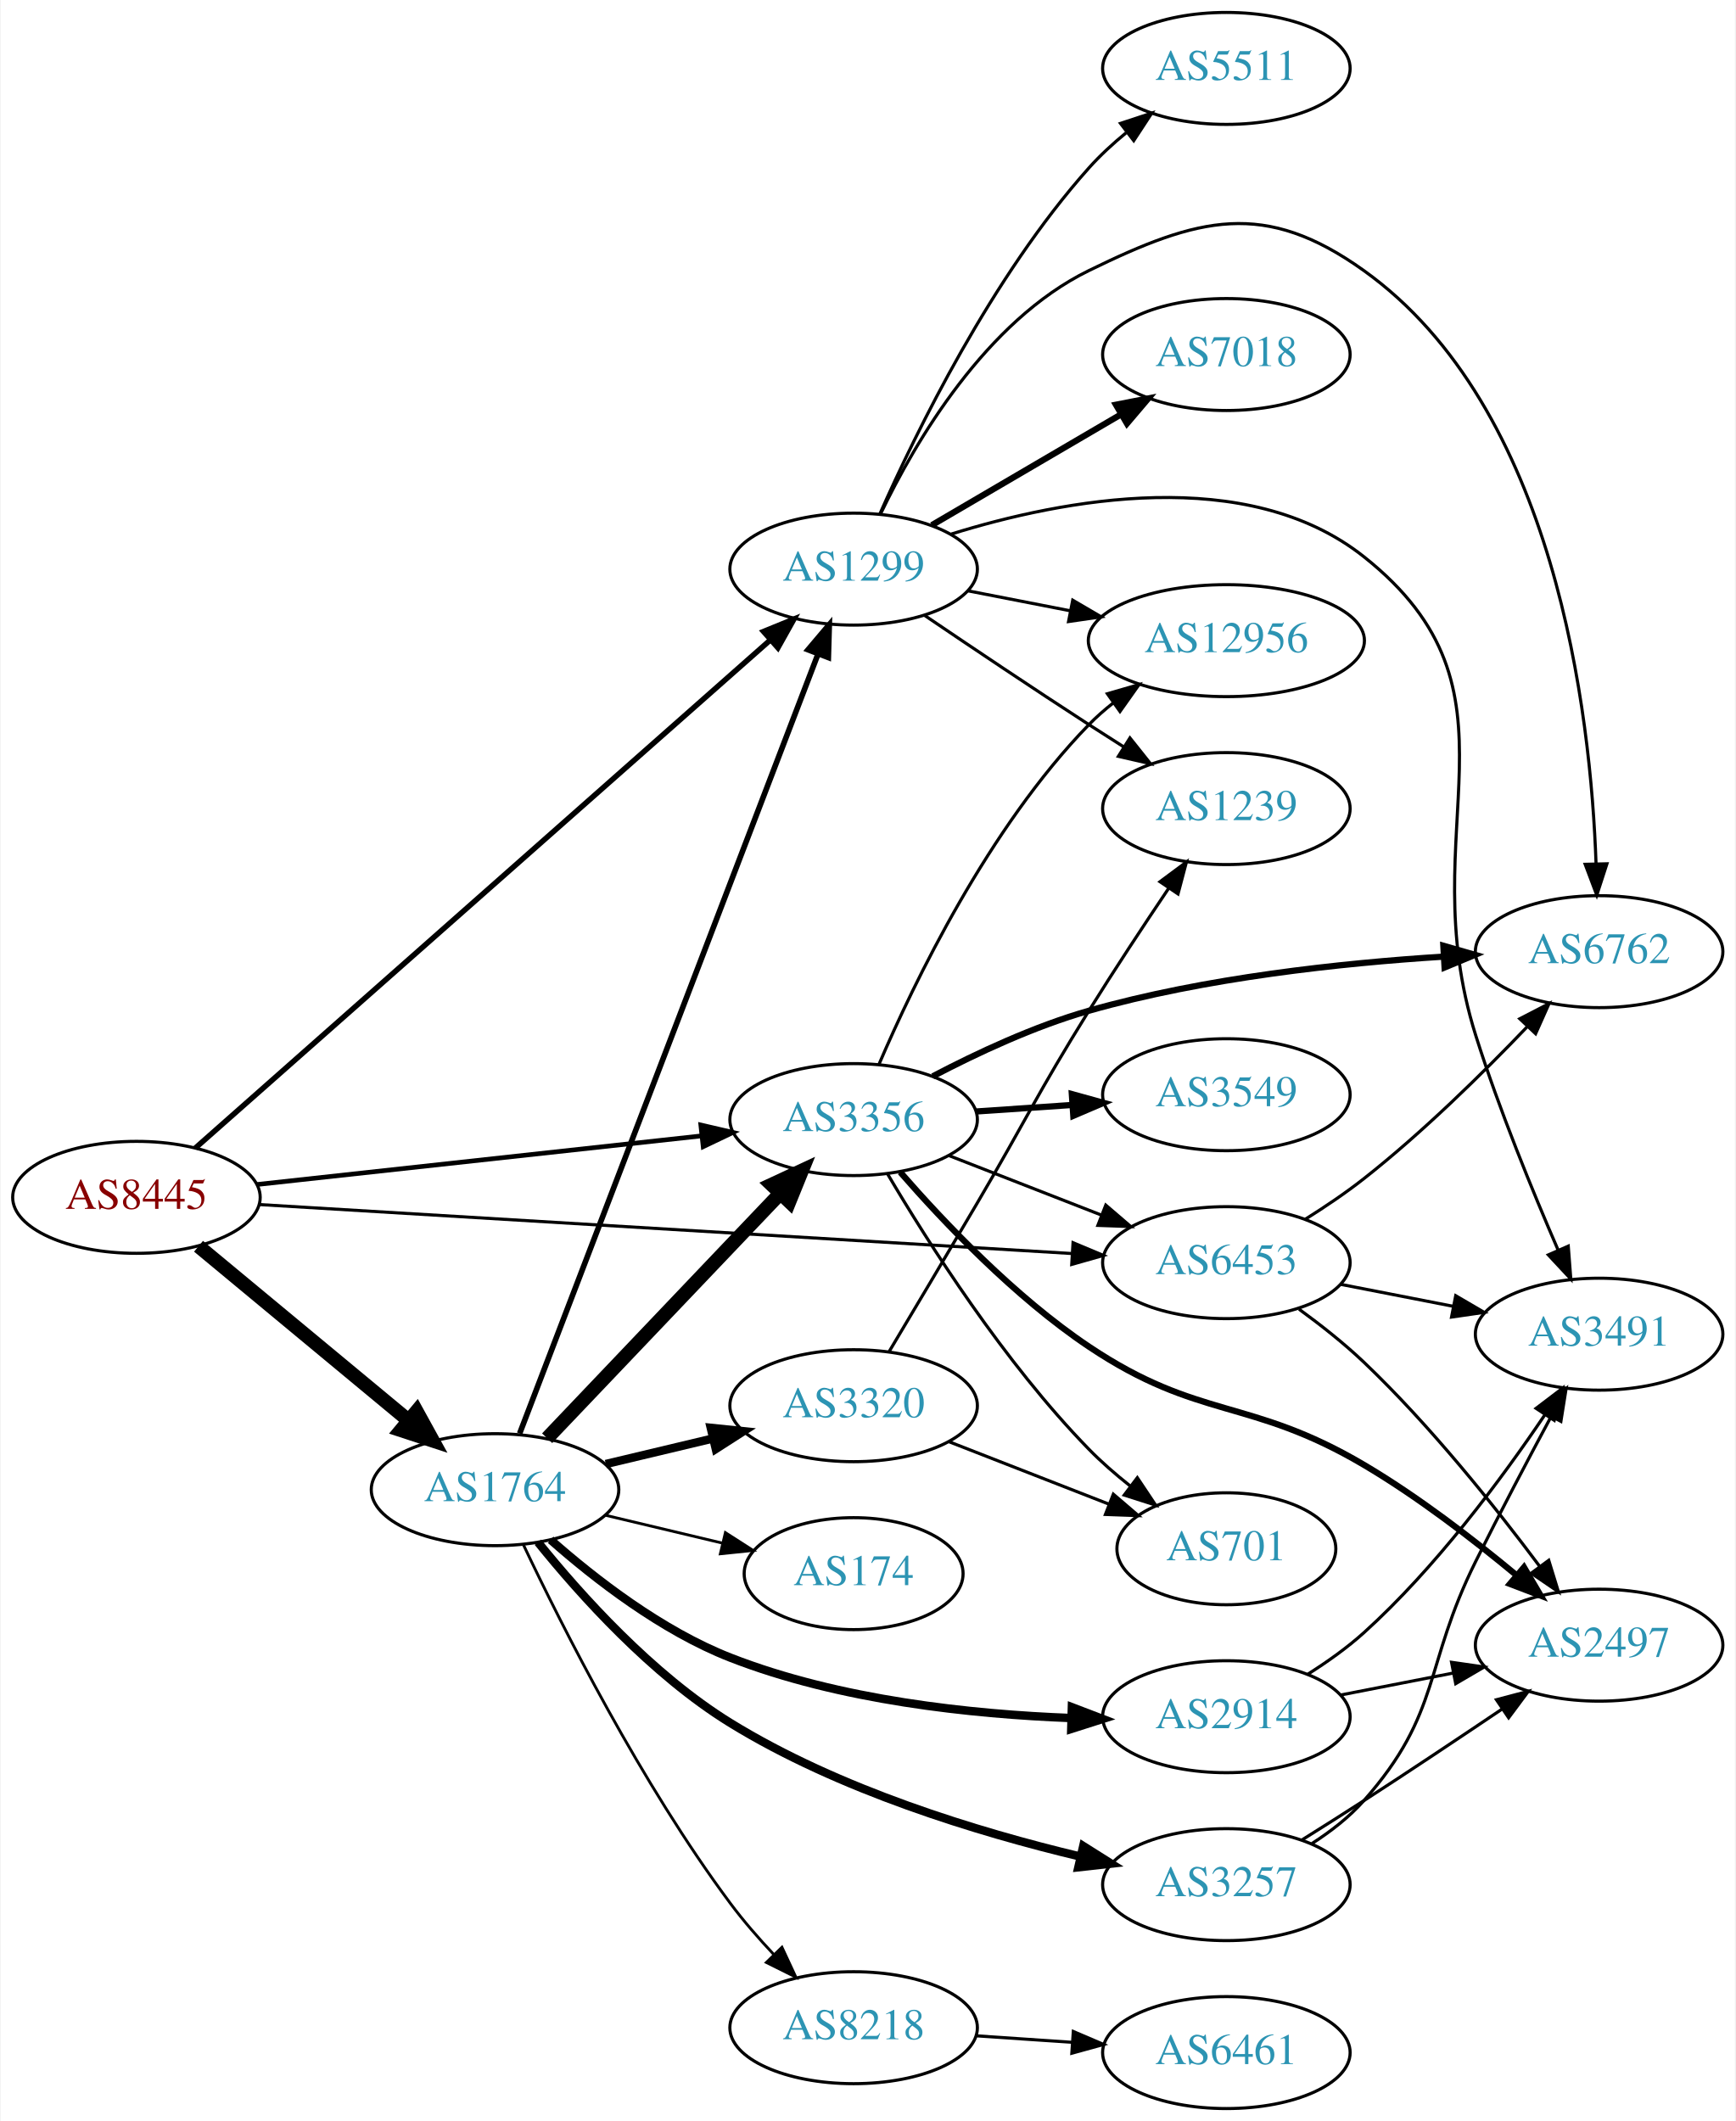
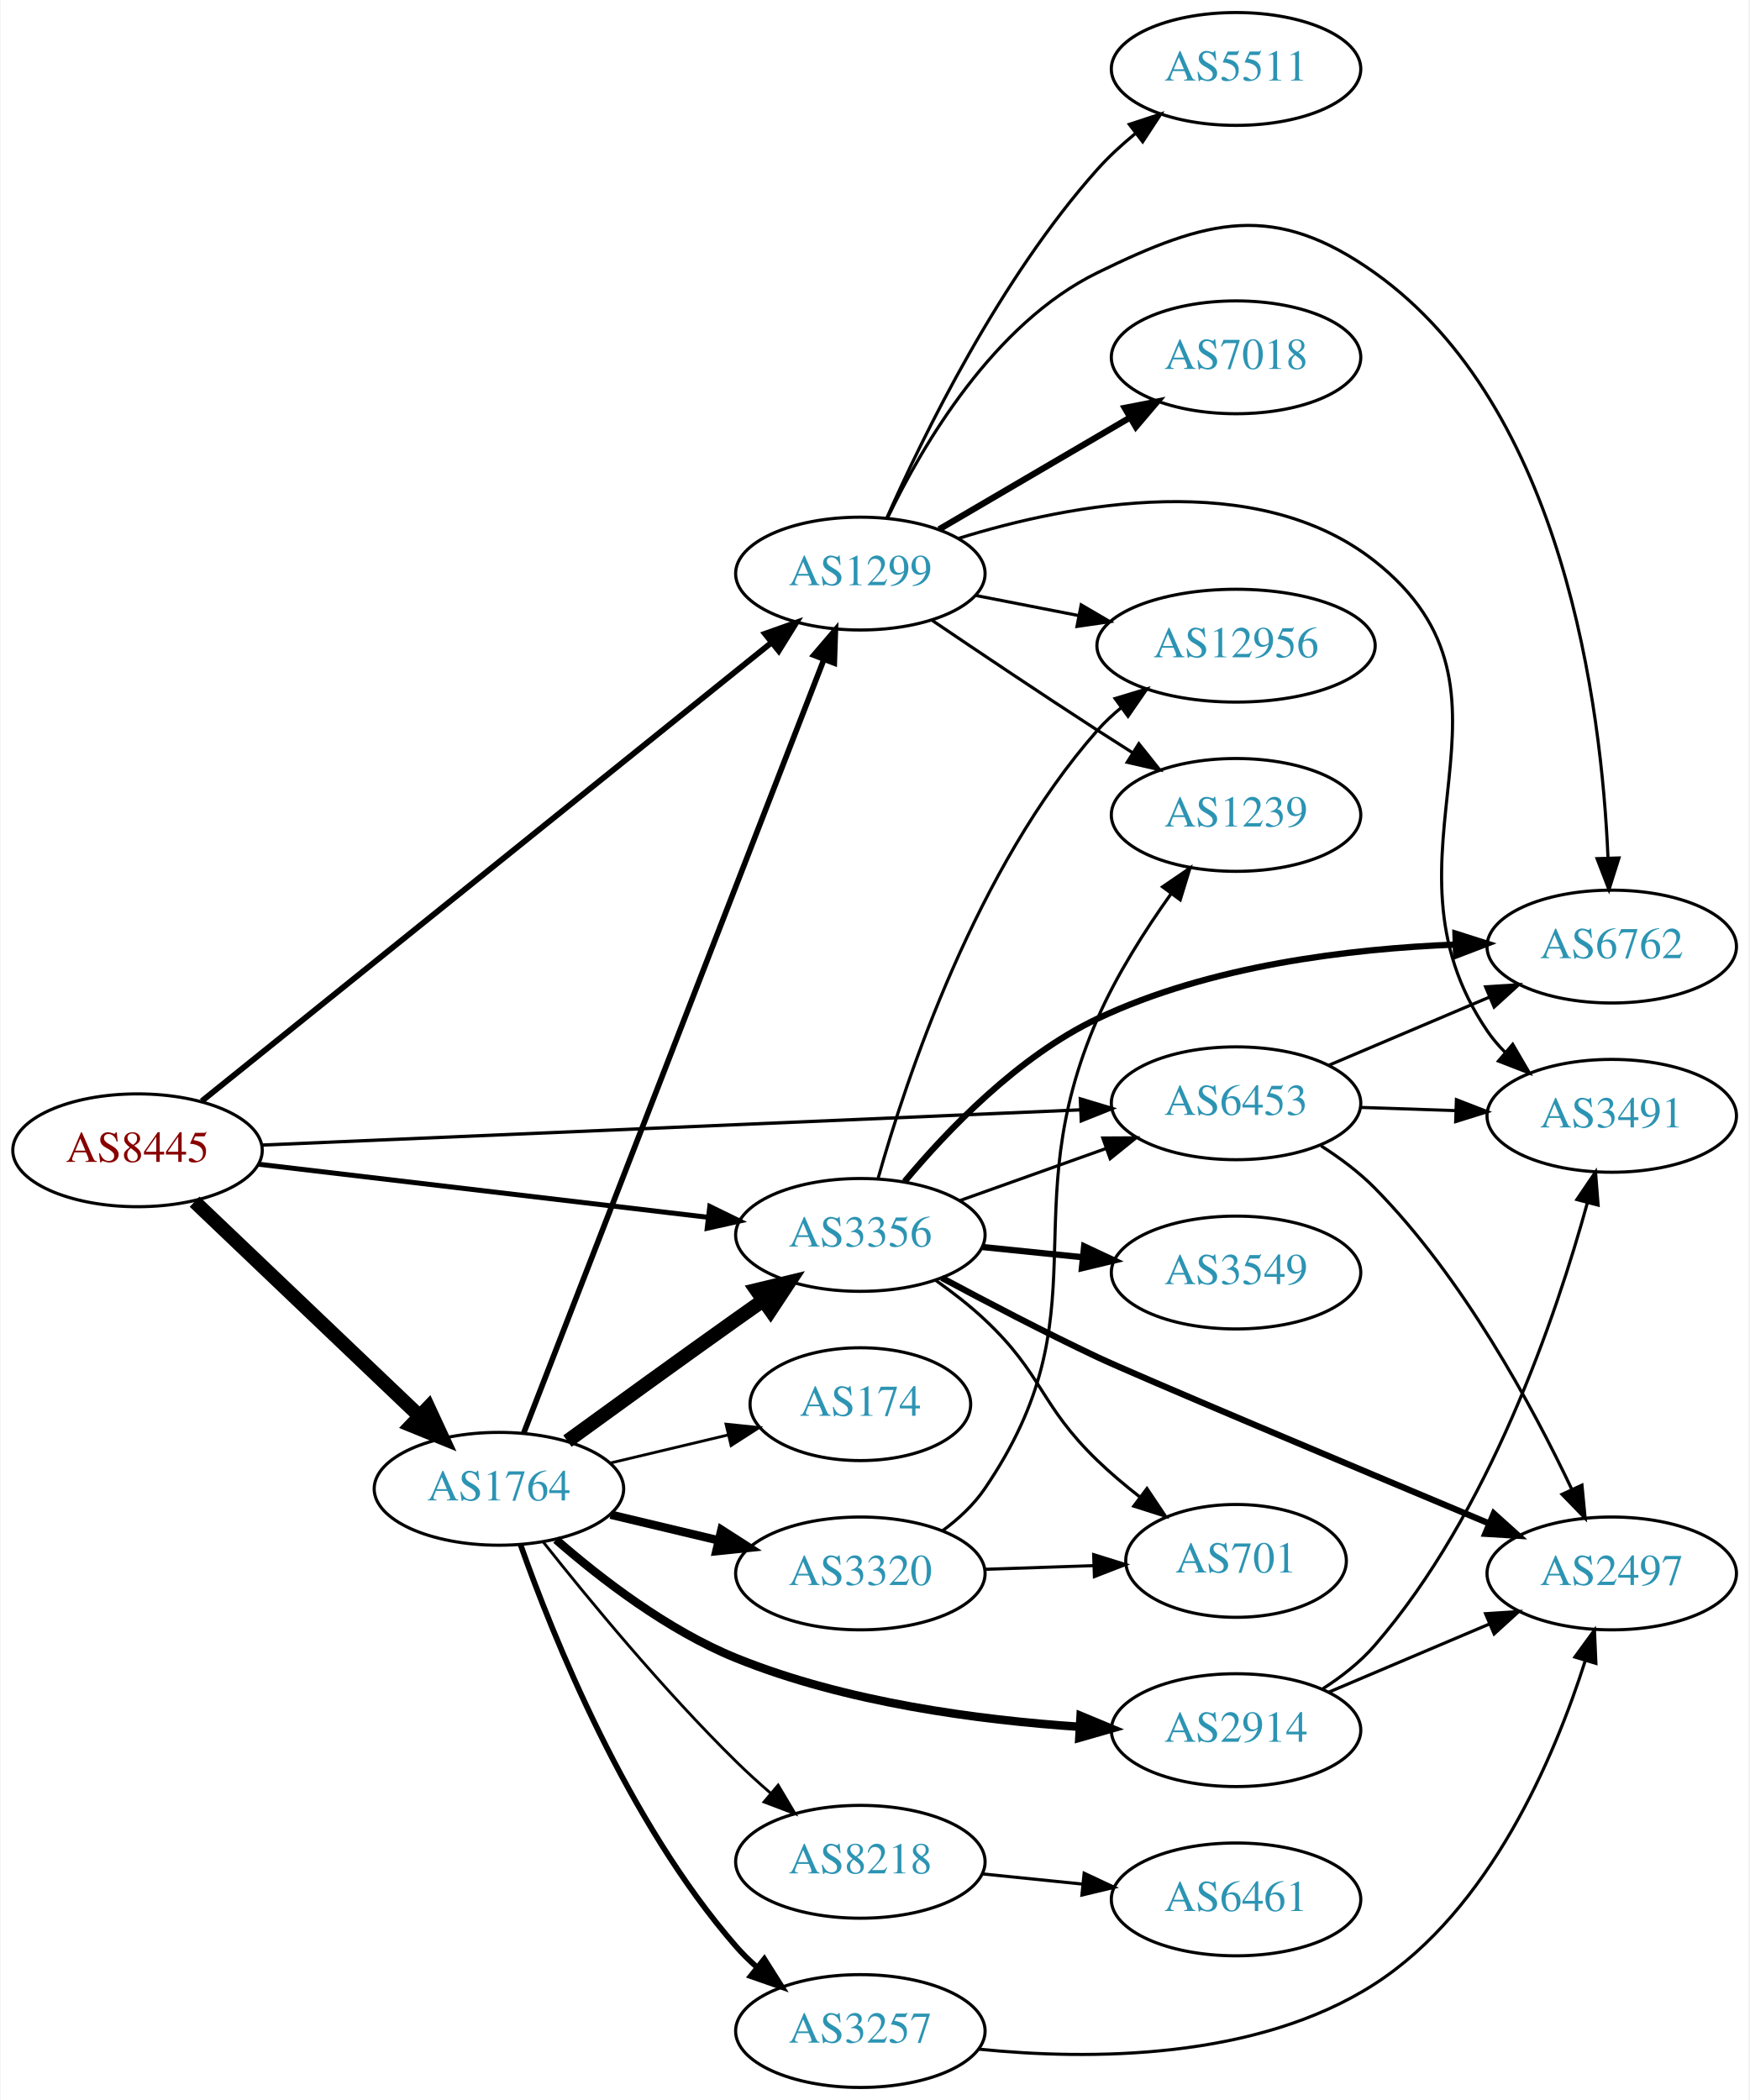
- <svg xmlns="http://www.w3.org/2000/svg" xmlns:xlink="http://www.w3.org/1999/xlink" width="558pt" height="682pt" viewBox="0.00 0.00 557.56 682.00">
-   <g id="graph0" class="graph" transform="scale(1 1) rotate(0) translate(4 678)">
-     <polygon fill="white" stroke="none" points="-4,4 -4,-678 553.564,-678 553.564,4 -4,4" />
+ <svg xmlns="http://www.w3.org/2000/svg" xmlns:xlink="http://www.w3.org/1999/xlink" width="558pt" height="670pt" viewBox="0.00 0.00 557.56 670.00">
+   <g id="graph0" class="graph" transform="scale(1 1) rotate(0) translate(4 666)">
+     <polygon fill="white" stroke="none" points="-4,4 -4,-666 553.564,-666 553.564,4 -4,4" />
    <g id="node1" class="node">
      <g id="a_node1">
        <a xlink:href="/asn/8445" xlink:title="AS8445 ~ SALZBURG-AG-AS [AT]">
-           <ellipse fill="#ffffff" stroke="black" cx="39.647" cy="-293" rx="39.794" ry="18" />
-           <text text-anchor="middle" x="39.647" y="-289.3" font-family="Times,serif" font-size="14.00" fill="#880000">AS8445</text>
+           <ellipse fill="#ffffff" stroke="black" cx="39.647" cy="-299" rx="39.794" ry="18" />
+           <text text-anchor="middle" x="39.647" y="-295.3" font-family="Times,serif" font-size="14.00" fill="#880000">AS8445</text>
        </a>
      </g>
    </g>
    <g id="node2" class="node">
      <g id="a_node2">
        <a xlink:href="/asn/1299" xlink:title="AS1299 ~ Telia Carrier [EU]">
-           <ellipse fill="#ffffff" stroke="black" cx="270.232" cy="-495" rx="39.794" ry="18" />
-           <text text-anchor="middle" x="270.232" y="-491.3" font-family="Times,serif" font-size="14.00" fill="#2c94b3">AS1299</text>
+           <ellipse fill="#ffffff" stroke="black" cx="270.232" cy="-483" rx="39.794" ry="18" />
+           <text text-anchor="middle" x="270.232" y="-479.3" font-family="Times,serif" font-size="14.00" fill="#2c94b3">AS1299</text>
        </a>
      </g>
    </g>
    <g id="edge1" class="edge">
-       <path fill="none" stroke="black" stroke-width="1.75" d="M58.583,-308.851C98.878,-344.458 196.694,-430.898 243.477,-472.24" />
-       <polygon fill="black" stroke="black" stroke-width="1.75" points="241.252,-474.944 251.063,-478.944 245.887,-469.699 241.252,-474.944" />
+       <path fill="none" stroke="black" stroke-width="1.853" d="M60.136,-314.688C100.876,-347.482 195.14,-423.359 241.905,-461.003" />
+       <polygon fill="black" stroke="black" stroke-width="1.853" points="239.808,-463.808 249.793,-467.352 244.197,-458.355 239.808,-463.808" />
    </g>
    <g id="node3" class="node">
      <g id="a_node3">
        <a xlink:href="/asn/1764" xlink:title="AS1764 ~ NEXTLAYER-AS [AT]">
-           <ellipse fill="#ffffff" stroke="black" cx="154.939" cy="-199" rx="39.794" ry="18" />
-           <text text-anchor="middle" x="154.939" y="-195.3" font-family="Times,serif" font-size="14.00" fill="#2c94b3">AS1764</text>
+           <ellipse fill="#ffffff" stroke="black" cx="154.939" cy="-191" rx="39.794" ry="18" />
+           <text text-anchor="middle" x="154.939" y="-187.3" font-family="Times,serif" font-size="14.00" fill="#2c94b3">AS1764</text>
        </a>
      </g>
    </g>
    <g id="edge2" class="edge">
-       <path fill="none" stroke="black" stroke-width="4.5" d="M59.609,-277.267C78.072,-261.948 106.308,-238.52 127.079,-221.287" />
-       <polygon fill="black" stroke="black" stroke-width="4.5" points="129.733,-224.2 134.915,-214.785 124.705,-218.14 129.733,-224.2" />
+       <path fill="none" stroke="black" stroke-width="4.5" d="M57.853,-282.597C76.928,-264.413 107.849,-234.937 129.446,-214.349" />
+       <polygon fill="black" stroke="black" stroke-width="4.5" points="132.421,-216.953 136.942,-207.203 126.987,-211.253 132.421,-216.953" />
    </g>
    <g id="node4" class="node">
      <g id="a_node4">
        <a xlink:href="/asn/3356" xlink:title="AS3356 ~ Level 3 Parent, LLC [US]">
-           <ellipse fill="#ffffff" stroke="black" cx="270.232" cy="-318" rx="39.794" ry="18" />
-           <text text-anchor="middle" x="270.232" y="-314.3" font-family="Times,serif" font-size="14.00" fill="#2c94b3">AS3356</text>
+           <ellipse fill="#ffffff" stroke="black" cx="270.232" cy="-272" rx="39.794" ry="18" />
+           <text text-anchor="middle" x="270.232" y="-268.3" font-family="Times,serif" font-size="14.00" fill="#2c94b3">AS3356</text>
        </a>
      </g>
    </g>
    <g id="edge3" class="edge">
-       <path fill="none" stroke="black" stroke-width="1.5" d="M78.393,-297.128C117.52,-301.408 178.798,-308.109 221.318,-312.76" />
-       <polygon fill="black" stroke="black" stroke-width="1.5" points="221.109,-316.258 231.43,-313.866 221.87,-309.299 221.109,-316.258" />
+       <path fill="none" stroke="black" stroke-width="1.588" d="M78.137,-294.572C117.335,-289.942 178.967,-282.662 221.589,-277.627" />
+       <polygon fill="black" stroke="black" stroke-width="1.588" points="222.201,-281.08 231.722,-276.431 221.38,-274.128 222.201,-281.08" />
    </g>
    <g id="node5" class="node">
      <g id="a_node5">
        <a xlink:href="/asn/6453" xlink:title="AS6453 ~ TATA COMMUNICATIONS (AMERICA) INC [US]">
-           <ellipse fill="#ffffff" stroke="black" cx="390.075" cy="-272" rx="39.794" ry="18" />
-           <text text-anchor="middle" x="390.075" y="-268.3" font-family="Times,serif" font-size="14.00" fill="#2c94b3">AS6453</text>
+           <ellipse fill="#ffffff" stroke="black" cx="390.075" cy="-314" rx="39.794" ry="18" />
+           <text text-anchor="middle" x="390.075" y="-310.3" font-family="Times,serif" font-size="14.00" fill="#2c94b3">AS6453</text>
        </a>
      </g>
    </g>
    <g id="edge4" class="edge">
-       <path fill="none" stroke="black" d="M79.266,-290.672C143.055,-286.828 270.317,-279.158 340.248,-274.943" />
-       <polygon fill="black" stroke="black" points="340.777,-278.417 350.549,-274.322 340.356,-271.43 340.777,-278.417" />
+       <path fill="none" stroke="black" stroke-width="1.059" d="M79.266,-300.663C143.055,-303.409 270.317,-308.887 340.248,-311.898" />
+       <polygon fill="black" stroke="black" stroke-width="1.059" points="340.407,-315.408 350.549,-312.341 340.708,-308.414 340.407,-315.408" />
    </g>
    <g id="node6" class="node">
      <g id="a_node6">
-         <a xlink:href="/asn/12956" xlink:title="AS12956 ~ TELXIUS [ES]">
-           <ellipse fill="#ffffff" stroke="black" cx="390.075" cy="-472" rx="44.393" ry="18" />
-           <text text-anchor="middle" x="390.075" y="-468.3" font-family="Times,serif" font-size="14.00" fill="#2c94b3">AS12956</text>
+         <a xlink:href="/asn/7018" xlink:title="AS7018 ~ AT&amp;T Services, Inc. [US]">
+           <ellipse fill="#ffffff" stroke="black" cx="390.075" cy="-552" rx="39.794" ry="18" />
+           <text text-anchor="middle" x="390.075" y="-548.3" font-family="Times,serif" font-size="14.00" fill="#2c94b3">AS7018</text>
        </a>
      </g>
    </g>
    <g id="edge5" class="edge">
-       <path fill="none" stroke="black" d="M306.909,-488.037C317.282,-486.012 328.8,-483.764 339.85,-481.608" />
-       <polygon fill="black" stroke="black" points="340.675,-485.013 349.82,-479.662 339.334,-478.142 340.675,-485.013" />
+       <path fill="none" stroke="black" stroke-width="2" d="M295.364,-497.13C312.919,-507.409 336.894,-521.447 356.199,-532.75" />
+       <polygon fill="black" stroke="black" stroke-width="2" points="354.578,-535.857 364.976,-537.889 358.115,-529.816 354.578,-535.857" />
    </g>
    <g id="node7" class="node">
      <g id="a_node7">
-         <a xlink:href="/asn/6762" xlink:title="AS6762 ~ TELECOM ITALIA SPARKLE S.p.A. [IT]">
-           <ellipse fill="#ffffff" stroke="black" cx="509.918" cy="-372" rx="39.794" ry="18" />
-           <text text-anchor="middle" x="509.918" y="-368.3" font-family="Times,serif" font-size="14.00" fill="#2c94b3">AS6762</text>
+         <a xlink:href="/asn/5511" xlink:title="AS5511 ~ Orange S.A. [FR]">
+           <ellipse fill="#ffffff" stroke="black" cx="390.075" cy="-644" rx="39.794" ry="18" />
+           <text text-anchor="middle" x="390.075" y="-640.3" font-family="Times,serif" font-size="14.00" fill="#2c94b3">AS5511</text>
        </a>
      </g>
    </g>
    <g id="edge6" class="edge">
-       <path fill="none" stroke="black" d="M278.955,-512.875C289.995,-535.866 312.69,-574.765 345.879,-591 381.168,-608.262 402.324,-613.863 434.271,-591 495.92,-546.881 507.241,-448.79 508.934,-400.282" />
-       <polygon fill="black" stroke="black" points="512.436,-400.251 509.171,-390.172 505.438,-400.087 512.436,-400.251" />
+       <path fill="none" stroke="black" d="M278.667,-500.734C290.286,-527.045 314.686,-577.066 345.879,-612 349.44,-615.988 353.569,-619.793 357.836,-623.298" />
+       <polygon fill="black" stroke="black" points="356.03,-626.324 366.094,-629.636 360.292,-620.771 356.03,-626.324" />
    </g>
    <g id="node8" class="node">
      <g id="a_node8">
        <a xlink:href="/asn/3491" xlink:title="AS3491 ~ PCCW Global, Inc. [US]">
-           <ellipse fill="#ffffff" stroke="black" cx="509.918" cy="-249" rx="39.794" ry="18" />
-           <text text-anchor="middle" x="509.918" y="-245.3" font-family="Times,serif" font-size="14.00" fill="#2c94b3">AS3491</text>
+           <ellipse fill="#ffffff" stroke="black" cx="509.918" cy="-310" rx="39.794" ry="18" />
+           <text text-anchor="middle" x="509.918" y="-306.3" font-family="Times,serif" font-size="14.00" fill="#2c94b3">AS3491</text>
        </a>
      </g>
    </g>
    <g id="edge7" class="edge">
-       <path fill="none" stroke="black" d="M301.617,-506.276C337.387,-517.401 396.671,-528.824 434.271,-499 489.34,-455.319 449.084,-412.021 470.271,-345 477.788,-321.222 488.515,-295.006 496.761,-275.987" />
-       <polygon fill="black" stroke="black" points="500.002,-277.311 500.817,-266.748 493.593,-274.497 500.002,-277.311" />
+       <path fill="none" stroke="black" d="M301.587,-494.238C337.328,-505.326 396.583,-516.713 434.271,-487 488.111,-444.553 431.658,-393.652 470.271,-337 471.913,-334.591 473.847,-332.329 475.959,-330.221" />
+       <polygon fill="black" stroke="black" points="478.325,-332.803 483.663,-323.651 473.783,-327.476 478.325,-332.803" />
    </g>
    <g id="node9" class="node">
      <g id="a_node9">
-         <a xlink:href="/asn/7018" xlink:title="AS7018 ~ AT&amp;T Services, Inc. [US]">
-           <ellipse fill="#ffffff" stroke="black" cx="390.075" cy="-564" rx="39.794" ry="18" />
-           <text text-anchor="middle" x="390.075" y="-560.3" font-family="Times,serif" font-size="14.00" fill="#2c94b3">AS7018</text>
+         <a xlink:href="/asn/6762" xlink:title="AS6762 ~ TELECOM ITALIA SPARKLE S.p.A. [IT]">
+           <ellipse fill="#ffffff" stroke="black" cx="509.918" cy="-364" rx="39.794" ry="18" />
+           <text text-anchor="middle" x="509.918" y="-360.3" font-family="Times,serif" font-size="14.00" fill="#2c94b3">AS6762</text>
        </a>
      </g>
    </g>
    <g id="edge8" class="edge">
-       <path fill="none" stroke="black" stroke-width="2" d="M295.364,-509.13C312.919,-519.409 336.894,-533.447 356.199,-544.75" />
-       <polygon fill="black" stroke="black" stroke-width="2" points="354.578,-547.857 364.976,-549.889 358.115,-541.816 354.578,-547.857" />
+       <path fill="none" stroke="black" d="M278.955,-500.875C289.995,-523.866 312.69,-562.765 345.879,-579 381.168,-596.262 402.259,-601.772 434.271,-579 494.758,-535.972 506.668,-440.31 508.723,-392.438" />
+       <polygon fill="black" stroke="black" points="512.23,-392.272 509.042,-382.168 505.233,-392.055 512.23,-392.272" />
    </g>
    <g id="node10" class="node">
      <g id="a_node10">
-         <a xlink:href="/asn/5511" xlink:title="AS5511 ~ Orange S.A. [FR]">
-           <ellipse fill="#ffffff" stroke="black" cx="390.075" cy="-656" rx="39.794" ry="18" />
-           <text text-anchor="middle" x="390.075" y="-652.3" font-family="Times,serif" font-size="14.00" fill="#2c94b3">AS5511</text>
+         <a xlink:href="/asn/1239" xlink:title="AS1239 ~ Sprint [US]">
+           <ellipse fill="#ffffff" stroke="black" cx="390.075" cy="-406" rx="39.794" ry="18" />
+           <text text-anchor="middle" x="390.075" y="-402.3" font-family="Times,serif" font-size="14.00" fill="#2c94b3">AS1239</text>
        </a>
      </g>
    </g>
    <g id="edge9" class="edge">
-       <path fill="none" stroke="black" d="M278.667,-512.734C290.286,-539.045 314.686,-589.066 345.879,-624 349.44,-627.988 353.569,-631.793 357.836,-635.298" />
-       <polygon fill="black" stroke="black" points="356.03,-638.324 366.094,-641.636 360.292,-632.771 356.03,-638.324" />
+       <path fill="none" stroke="black" d="M292.996,-468.159C307.822,-458.114 327.939,-444.611 345.879,-433 349.47,-430.675 353.247,-428.265 357.011,-425.885" />
+       <polygon fill="black" stroke="black" points="359.071,-428.724 365.675,-420.439 355.346,-422.797 359.071,-428.724" />
    </g>
    <g id="node11" class="node">
      <g id="a_node11">
-         <a xlink:href="/asn/1239" xlink:title="AS1239 ~ Sprint [US]">
-           <ellipse fill="#ffffff" stroke="black" cx="390.075" cy="-418" rx="39.794" ry="18" />
-           <text text-anchor="middle" x="390.075" y="-414.3" font-family="Times,serif" font-size="14.00" fill="#2c94b3">AS1239</text>
+         <a xlink:href="/asn/12956" xlink:title="AS12956 ~ TELXIUS [ES]">
+           <ellipse fill="#ffffff" stroke="black" cx="390.075" cy="-460" rx="44.393" ry="18" />
+           <text text-anchor="middle" x="390.075" y="-456.3" font-family="Times,serif" font-size="14.00" fill="#2c94b3">AS12956</text>
        </a>
      </g>
    </g>
    <g id="edge10" class="edge">
-       <path fill="none" stroke="black" d="M292.996,-480.159C307.822,-470.114 327.939,-456.611 345.879,-445 349.47,-442.675 353.247,-440.265 357.011,-437.885" />
-       <polygon fill="black" stroke="black" points="359.071,-440.724 365.675,-432.439 355.346,-434.797 359.071,-440.724" />
-     </g>
-     <g id="edge11" class="edge">
-       <path fill="none" stroke="black" stroke-width="1.8" d="M162.856,-217.071C182.021,-267.143 235.899,-407.91 258.763,-467.645" />
-       <polygon fill="black" stroke="black" stroke-width="1.8" points="255.563,-469.078 262.406,-477.166 262.101,-466.576 255.563,-469.078" />
-     </g>
-     <g id="edge15" class="edge">
-       <path fill="none" stroke="black" stroke-width="4.5" d="M171.692,-215.546C191.139,-235.973 224.354,-270.86 246.546,-294.17" />
-       <polygon fill="black" stroke="black" stroke-width="4.5" points="243.866,-297.066 253.613,-301.594 249.57,-291.636 243.866,-297.066" />
+       <path fill="none" stroke="black" d="M306.909,-476.037C317.282,-474.012 328.8,-471.764 339.85,-469.608" />
+       <polygon fill="black" stroke="black" points="340.675,-473.013 349.82,-467.662 339.334,-466.142 340.675,-473.013" />
+     </g>
+     <g id="edge14" class="edge">
+       <path fill="none" stroke="black" stroke-width="1.8" d="M162.856,-208.826C181.976,-258.105 235.644,-396.429 258.599,-455.595" />
+       <polygon fill="black" stroke="black" stroke-width="1.8" points="255.382,-456.979 262.263,-465.036 261.908,-454.447 255.382,-456.979" />
+     </g>
+     <g id="edge16" class="edge">
+       <path fill="none" stroke="black" stroke-width="4.5" d="M176.788,-206.222C191.722,-217.091 212.335,-232.025 230.586,-245 233.406,-247.005 236.349,-249.085 239.297,-251.159" />
+       <polygon fill="black" stroke="black" stroke-width="4.5" points="237.074,-254.409 247.522,-256.926 241.595,-247.961 237.074,-254.409" />
    </g>
    <g id="node12" class="node">
      <g id="a_node12">
-         <a xlink:href="/asn/8218" xlink:title="AS8218 ~ legacy Neotelecoms [FR]">
-           <ellipse fill="#ffffff" stroke="black" cx="270.232" cy="-26" rx="39.794" ry="18" />
-           <text text-anchor="middle" x="270.232" y="-22.3" font-family="Times,serif" font-size="14.00" fill="#2c94b3">AS8218</text>
-         </a>
-       </g>
-     </g>
-     <g id="edge12" class="edge">
-       <path fill="none" stroke="black" stroke-width="0.9" d="M164.038,-181.342C176.505,-155.013 201.972,-104.447 230.586,-66 234.769,-60.379 239.686,-54.731 244.584,-49.523" />
-       <polygon fill="black" stroke="black" stroke-width="0.9" points="247.188,-51.866 251.66,-42.261 242.175,-46.98 247.188,-51.866" />
+         <a xlink:href="/asn/2914" xlink:title="AS2914 ~ NTT America, Inc. [US]">
+           <ellipse fill="#ffffff" stroke="black" cx="390.075" cy="-114" rx="39.794" ry="18" />
+           <text text-anchor="middle" x="390.075" y="-110.3" font-family="Times,serif" font-size="14.00" fill="#2c94b3">AS2914</text>
+         </a>
+       </g>
+     </g>
+     <g id="edge11" class="edge">
+       <path fill="none" stroke="black" stroke-width="2.7" d="M173.163,-174.772C187.418,-162.328 208.796,-145.834 230.586,-137 265.577,-122.813 308.045,-117.205 340.209,-115.067" />
+       <polygon fill="black" stroke="black" stroke-width="2.7" points="340.485,-118.557 350.268,-114.488 340.083,-111.569 340.485,-118.557" />
    </g>
    <g id="node13" class="node">
      <g id="a_node13">
-         <a xlink:href="/asn/2914" xlink:title="AS2914 ~ NTT America, Inc. [US]">
-           <ellipse fill="#ffffff" stroke="black" cx="390.075" cy="-126" rx="39.794" ry="18" />
-           <text text-anchor="middle" x="390.075" y="-122.3" font-family="Times,serif" font-size="14.00" fill="#2c94b3">AS2914</text>
-         </a>
-       </g>
-     </g>
-     <g id="edge13" class="edge">
-       <path fill="none" stroke="black" stroke-width="2.7" d="M172.815,-182.88C187.035,-170.323 208.539,-153.622 230.586,-145 265.635,-131.293 308.099,-126.782 340.247,-125.567" />
-       <polygon fill="black" stroke="black" stroke-width="2.7" points="340.404,-129.064 350.3,-125.281 340.205,-122.067 340.404,-129.064" />
+         <a xlink:href="/asn/3257" xlink:title="AS3257 ~ GTT [DE]">
+           <ellipse fill="#ffffff" stroke="black" cx="270.232" cy="-18" rx="39.794" ry="18" />
+           <text text-anchor="middle" x="270.232" y="-14.3" font-family="Times,serif" font-size="14.00" fill="#2c94b3">AS3257</text>
+         </a>
+       </g>
+     </g>
+     <g id="edge12" class="edge">
+       <path fill="none" stroke="black" stroke-width="1.8" d="M161.828,-173.176C172.156,-143.904 195.798,-84.92 230.586,-45 232.552,-42.744 234.745,-40.581 237.059,-38.532" />
+       <polygon fill="black" stroke="black" stroke-width="1.8" points="239.594,-40.989 245.246,-32.027 235.239,-35.508 239.594,-40.989" />
    </g>
    <g id="node14" class="node">
      <g id="a_node14">
        <a xlink:href="/asn/174" xlink:title="AS174 ~ Cogent Communications [US]">
-           <ellipse fill="#ffffff" stroke="black" cx="270.232" cy="-172" rx="35.194" ry="18" />
-           <text text-anchor="middle" x="270.232" y="-168.3" font-family="Times,serif" font-size="14.00" fill="#2c94b3">AS174</text>
-         </a>
-       </g>
-     </g>
-     <g id="edge14" class="edge">
-       <path fill="none" stroke="black" stroke-width="0.9" d="M190.547,-190.752C202.341,-187.942 215.646,-184.771 227.913,-181.847" />
-       <polygon fill="black" stroke="black" stroke-width="0.9" points="229.002,-185.186 237.918,-179.463 227.379,-178.376 229.002,-185.186" />
+           <ellipse fill="#ffffff" stroke="black" cx="270.232" cy="-218" rx="35.194" ry="18" />
+           <text text-anchor="middle" x="270.232" y="-214.3" font-family="Times,serif" font-size="14.00" fill="#2c94b3">AS174</text>
+         </a>
+       </g>
+     </g>
+     <g id="edge13" class="edge">
+       <path fill="none" stroke="black" stroke-width="0.9" d="M190.547,-199.248C202.341,-202.058 215.646,-205.229 227.913,-208.153" />
+       <polygon fill="black" stroke="black" stroke-width="0.9" points="227.379,-211.624 237.918,-210.537 229.002,-204.814 227.379,-211.624" />
    </g>
    <g id="node15" class="node">
      <g id="a_node15">
-         <a xlink:href="/asn/3257" xlink:title="AS3257 ~ GTT [DE]">
-           <ellipse fill="#ffffff" stroke="black" cx="390.075" cy="-72" rx="39.794" ry="18" />
-           <text text-anchor="middle" x="390.075" y="-68.3" font-family="Times,serif" font-size="14.00" fill="#2c94b3">AS3257</text>
-         </a>
-       </g>
-     </g>
-     <g id="edge16" class="edge">
-       <path fill="none" stroke="black" stroke-width="2.7" d="M168.747,-182.092C182.375,-165.183 205.408,-139.52 230.586,-124 265.437,-102.517 310.131,-88.903 343.167,-81.019" />
-       <polygon fill="black" stroke="black" stroke-width="2.7" points="344.06,-84.405 353.022,-78.754 342.492,-77.583 344.06,-84.405" />
+         <a xlink:href="/asn/8218" xlink:title="AS8218 ~ legacy Neotelecoms [FR]">
+           <ellipse fill="#ffffff" stroke="black" cx="270.232" cy="-72" rx="39.794" ry="18" />
+           <text text-anchor="middle" x="270.232" y="-68.3" font-family="Times,serif" font-size="14.00" fill="#2c94b3">AS8218</text>
+         </a>
+       </g>
+     </g>
+     <g id="edge15" class="edge">
+       <path fill="none" stroke="black" stroke-width="0.9" d="M169.175,-173.899C183.512,-155.79 207.447,-126.737 230.586,-104 234.054,-100.592 237.846,-97.15 241.657,-93.849" />
+       <polygon fill="black" stroke="black" stroke-width="0.9" points="244.008,-96.446 249.408,-87.33 239.502,-91.089 244.008,-96.446" />
    </g>
    <g id="node16" class="node">
      <g id="a_node16">
        <a xlink:href="/asn/3320" xlink:title="AS3320 ~ DTAG [DE]">
-           <ellipse fill="#ffffff" stroke="black" cx="270.232" cy="-226" rx="39.794" ry="18" />
-           <text text-anchor="middle" x="270.232" y="-222.3" font-family="Times,serif" font-size="14.00" fill="#2c94b3">AS3320</text>
+           <ellipse fill="#ffffff" stroke="black" cx="270.232" cy="-164" rx="39.794" ry="18" />
+           <text text-anchor="middle" x="270.232" y="-160.3" font-family="Times,serif" font-size="14.00" fill="#2c94b3">AS3320</text>
        </a>
      </g>
    </g>
    <g id="edge17" class="edge">
-       <path fill="none" stroke="black" stroke-width="2.7" d="M190.547,-207.248C201.418,-209.838 213.572,-212.735 225.015,-215.462" />
-       <polygon fill="black" stroke="black" stroke-width="2.7" points="224.298,-218.889 234.837,-217.803 225.921,-212.08 224.298,-218.889" />
-     </g>
-     <g id="edge22" class="edge">
-       <path fill="none" stroke="black" d="M300.969,-306.392C315.763,-300.618 333.84,-293.561 349.762,-287.346" />
-       <polygon fill="black" stroke="black" points="351.305,-290.501 359.348,-283.604 348.76,-283.98 351.305,-290.501" />
+       <path fill="none" stroke="black" stroke-width="2.7" d="M190.547,-182.752C201.418,-180.162 213.572,-177.265 225.015,-174.538" />
+       <polygon fill="black" stroke="black" stroke-width="2.7" points="225.921,-177.92 234.837,-172.197 224.298,-171.111 225.921,-177.92" />
+     </g>
+     <g id="edge25" class="edge">
+       <path fill="none" stroke="black" d="M301.887,-282.925C316.096,-287.99 333.179,-294.078 348.445,-299.519" />
+       <polygon fill="black" stroke="black" points="347.57,-302.923 358.165,-302.983 349.92,-296.329 347.57,-302.923" />
    </g>
    <g id="edge23" class="edge">
-       <path fill="none" stroke="black" d="M278.386,-335.772C289.648,-362.075 313.595,-411.824 345.879,-445 348.296,-447.484 350.985,-449.84 353.806,-452.049" />
-       <polygon fill="black" stroke="black" points="351.814,-454.927 361.992,-457.87 355.871,-449.222 351.814,-454.927" />
-     </g>
-     <g id="edge19" class="edge">
-       <path fill="none" stroke="black" stroke-width="2" d="M295.674,-331.915C309.887,-339.372 328.395,-348.025 345.879,-353 383.224,-363.627 427.002,-368.324 459.786,-370.393" />
-       <polygon fill="black" stroke="black" stroke-width="2" points="459.838,-373.902 470.021,-370.977 460.237,-366.913 459.838,-373.902" />
+       <path fill="none" stroke="black" stroke-width="2" d="M284.343,-289.03C297.873,-305.265 320.529,-328.969 345.879,-341 381.686,-357.995 426.534,-363.327 460.125,-364.645" />
+       <polygon fill="black" stroke="black" stroke-width="2" points="460.069,-368.145 470.166,-364.933 460.27,-361.147 460.069,-368.145" />
+     </g>
+     <g id="edge26" class="edge">
+       <path fill="none" stroke="black" d="M275.834,-289.835C284.786,-321.685 307.141,-389.112 345.879,-433 348.172,-435.598 350.776,-438.034 353.541,-440.295" />
+       <polygon fill="black" stroke="black" points="351.494,-443.135 361.636,-446.2 355.619,-437.479 351.494,-443.135" />
    </g>
    <g id="node18" class="node">
      <g id="a_node18">
-         <a xlink:href="/asn/3549" xlink:title="AS3549 ~ Level 3 Parent, LLC [US]">
-           <ellipse fill="#ffffff" stroke="black" cx="390.075" cy="-326" rx="39.794" ry="18" />
-           <text text-anchor="middle" x="390.075" y="-322.3" font-family="Times,serif" font-size="14.00" fill="#2c94b3">AS3549</text>
-         </a>
-       </g>
-     </g>
-     <g id="edge20" class="edge">
-       <path fill="none" stroke="black" stroke-width="2" d="M309.493,-320.597C319.372,-321.268 330.138,-321.999 340.468,-322.7" />
-       <polygon fill="black" stroke="black" stroke-width="2" points="340.389,-326.203 350.604,-323.388 340.864,-319.219 340.389,-326.203" />
+         <a xlink:href="/asn/2497" xlink:title="AS2497 ~ Internet Initiative Japan Inc. [JP]">
+           <ellipse fill="#ffffff" stroke="black" cx="509.918" cy="-164" rx="39.794" ry="18" />
+           <text text-anchor="middle" x="509.918" y="-160.3" font-family="Times,serif" font-size="14.00" fill="#2c94b3">AS2497</text>
+         </a>
+       </g>
+     </g>
+     <g id="edge24" class="edge">
+       <path fill="none" stroke="black" stroke-width="2" d="M296.2,-258.308C310.583,-250.585 329.085,-240.925 345.879,-233 357.759,-227.394 426.48,-198.505 470.827,-179.929" />
+       <polygon fill="black" stroke="black" stroke-width="2" points="472.291,-183.11 480.163,-176.02 469.587,-176.654 472.291,-183.11" />
    </g>
    <g id="node19" class="node">
      <g id="a_node19">
-         <a xlink:href="/asn/2497" xlink:title="AS2497 ~ Internet Initiative Japan Inc. [JP]">
-           <ellipse fill="#ffffff" stroke="black" cx="509.918" cy="-149" rx="39.794" ry="18" />
-           <text text-anchor="middle" x="509.918" y="-145.3" font-family="Times,serif" font-size="14.00" fill="#2c94b3">AS2497</text>
-         </a>
-       </g>
-     </g>
-     <g id="edge21" class="edge">
-       <path fill="none" stroke="black" stroke-width="2" d="M285.213,-301.104C299.226,-285.009 322.083,-260.937 345.879,-245 381.408,-221.204 397.447,-228.739 434.271,-207 451.638,-196.748 469.531,-182.974 483.445,-171.422" />
-       <polygon fill="black" stroke="black" stroke-width="2" points="485.761,-174.047 491.142,-164.92 481.244,-168.699 485.761,-174.047" />
+         <a xlink:href="/asn/3549" xlink:title="AS3549 ~ Level 3 Parent, LLC [US]">
+           <ellipse fill="#ffffff" stroke="black" cx="390.075" cy="-260" rx="39.794" ry="18" />
+           <text text-anchor="middle" x="390.075" y="-256.3" font-family="Times,serif" font-size="14.00" fill="#2c94b3">AS3549</text>
+         </a>
+       </g>
+     </g>
+     <g id="edge22" class="edge">
+       <path fill="none" stroke="black" stroke-width="2" d="M309.167,-268.137C319.365,-267.099 330.527,-265.962 341.19,-264.876" />
+       <polygon fill="black" stroke="black" stroke-width="2" points="341.617,-268.351 351.211,-263.856 340.908,-261.387 341.617,-268.351" />
    </g>
    <g id="node20" class="node">
      <g id="a_node20">
        <a xlink:href="/asn/701" xlink:title="AS701 ~ UUNET [US]">
-           <ellipse fill="#ffffff" stroke="black" cx="390.075" cy="-180" rx="35.194" ry="18" />
-           <text text-anchor="middle" x="390.075" y="-176.3" font-family="Times,serif" font-size="14.00" fill="#2c94b3">AS701</text>
-         </a>
-       </g>
-     </g>
-     <g id="edge24" class="edge">
-       <path fill="none" stroke="black" d="M281.106,-300.584C294.151,-278.475 318.678,-239.863 345.879,-212 349.872,-207.91 354.427,-203.945 359.047,-200.279" />
-       <polygon fill="black" stroke="black" points="361.443,-202.856 367.324,-194.043 357.231,-197.265 361.443,-202.856" />
-     </g>
-     <g id="edge33" class="edge">
-       <path fill="none" stroke="black" d="M415.463,-285.967C421.774,-289.922 428.432,-294.408 434.271,-299 453.198,-313.886 472.583,-332.98 486.853,-347.906" />
-       <polygon fill="black" stroke="black" points="484.411,-350.418 493.82,-355.288 489.501,-345.613 484.411,-350.418" />
+           <ellipse fill="#ffffff" stroke="black" cx="390.075" cy="-168" rx="35.194" ry="18" />
+           <text text-anchor="middle" x="390.075" y="-164.3" font-family="Times,serif" font-size="14.00" fill="#2c94b3">AS701</text>
+         </a>
+       </g>
+     </g>
+     <g id="edge27" class="edge">
+       <path fill="none" stroke="black" d="M294.141,-257.611C299.535,-253.793 305.101,-249.477 309.879,-245 328.568,-227.487 327.435,-217.771 345.879,-200 349.995,-196.034 354.615,-192.133 359.261,-188.495" />
+       <polygon fill="black" stroke="black" points="361.655,-191.074 367.55,-182.27 357.452,-185.476 361.655,-191.074" />
+     </g>
+     <g id="edge30" class="edge">
+       <path fill="none" stroke="black" d="M429.661,-312.69C439.428,-312.359 450.044,-311.998 460.238,-311.652" />
+       <polygon fill="black" stroke="black" points="460.369,-315.15 470.245,-311.313 460.132,-308.154 460.369,-315.15" />
+     </g>
+     <g id="edge31" class="edge">
+       <path fill="none" stroke="black" d="M419.601,-326.104C434.976,-332.627 454.152,-340.763 470.79,-347.823" />
+       <polygon fill="black" stroke="black" points="469.673,-351.151 480.245,-351.835 472.407,-344.707 469.673,-351.151" />
    </g>
    <g id="edge32" class="edge">
-       <path fill="none" stroke="black" d="M426.751,-265.037C438.183,-262.806 451.005,-260.303 463.058,-257.951" />
-       <polygon fill="black" stroke="black" points="463.811,-261.37 472.956,-256.019 462.47,-254.499 463.811,-261.37" />
-     </g>
-     <g id="edge31" class="edge">
-       <path fill="none" stroke="black" d="M413.442,-257.041C420.404,-251.969 427.916,-246.048 434.271,-240 455.578,-219.72 476.526,-193.474 490.781,-174.383" />
-       <polygon fill="black" stroke="black" points="493.724,-176.29 496.837,-166.162 488.088,-172.138 493.724,-176.29" />
+       <path fill="none" stroke="black" d="M417.206,-300.403C423.219,-296.561 429.301,-292.036 434.271,-287 462.4,-258.498 484.572,-217.459 497.217,-190.761" />
+       <polygon fill="black" stroke="black" points="500.421,-192.17 501.438,-181.624 494.066,-189.234 500.421,-192.17" />
+     </g>
+     <g id="edge20" class="edge">
+       <path fill="none" stroke="black" d="M417.682,-127.156C423.682,-131.012 429.638,-135.653 434.271,-141 470.883,-183.249 492.243,-246.307 502.148,-282.255" />
+       <polygon fill="black" stroke="black" points="498.803,-283.294 504.75,-292.062 505.568,-281.498 498.803,-283.294" />
+     </g>
+     <g id="edge21" class="edge">
+       <path fill="none" stroke="black" d="M419.601,-126.104C434.976,-132.627 454.152,-140.763 470.79,-147.823" />
+       <polygon fill="black" stroke="black" points="469.673,-151.151 480.245,-151.835 472.407,-144.707 469.673,-151.151" />
+     </g>
+     <g id="edge19" class="edge">
+       <path fill="none" stroke="black" d="M308.019,-12.219C343.26,-8.664 396.516,-8.677 434.271,-33 471.044,-56.69 491.616,-105.272 501.469,-136.154" />
+       <polygon fill="black" stroke="black" points="498.166,-137.325 504.407,-145.887 504.867,-135.302 498.166,-137.325" />
    </g>
    <g id="node17" class="node">
      <g id="a_node17">
        <a xlink:href="/asn/6461" xlink:title="AS6461 ~ Zayo Bandwidth [US]">
-           <ellipse fill="#ffffff" stroke="black" cx="390.075" cy="-18" rx="39.794" ry="18" />
-           <text text-anchor="middle" x="390.075" y="-14.3" font-family="Times,serif" font-size="14.00" fill="#2c94b3">AS6461</text>
+           <ellipse fill="#ffffff" stroke="black" cx="390.075" cy="-60" rx="39.794" ry="18" />
+           <text text-anchor="middle" x="390.075" y="-56.3" font-family="Times,serif" font-size="14.00" fill="#2c94b3">AS6461</text>
        </a>
      </g>
    </g>
    <g id="edge18" class="edge">
-       <path fill="none" stroke="black" d="M309.493,-23.403C319.372,-22.732 330.138,-22.001 340.468,-21.3" />
-       <polygon fill="black" stroke="black" points="340.864,-24.781 350.604,-20.612 340.389,-17.797 340.864,-24.781" />
-     </g>
-     <g id="edge25" class="edge">
-       <path fill="none" stroke="black" d="M416.354,-139.73C422.521,-143.625 428.888,-148.141 434.271,-153 457.343,-173.825 478.564,-202.445 492.434,-223.009" />
-       <polygon fill="black" stroke="black" points="489.653,-225.149 498.091,-231.557 495.491,-221.286 489.653,-225.149" />
-     </g>
-     <g id="edge26" class="edge">
-       <path fill="none" stroke="black" d="M426.751,-132.963C438.183,-135.194 451.005,-137.697 463.058,-140.049" />
-       <polygon fill="black" stroke="black" points="462.47,-143.501 472.956,-141.981 463.811,-136.63 462.47,-143.501" />
-     </g>
-     <g id="edge30" class="edge">
-       <path fill="none" stroke="black" d="M417.602,-85.227C423.603,-89.08 429.581,-93.703 434.271,-99 459.316,-127.283 453.428,-142.185 470.271,-176 478.011,-191.54 487.073,-208.707 494.476,-222.488" />
-       <polygon fill="black" stroke="black" points="491.47,-224.287 499.3,-231.425 497.63,-220.963 491.47,-224.287" />
+       <path fill="none" stroke="black" d="M309.167,-68.137C319.365,-67.099 330.527,-65.962 341.19,-64.876" />
+       <polygon fill="black" stroke="black" points="341.617,-68.351 351.211,-63.856 340.908,-61.387 341.617,-68.351" />
+     </g>
+     <g id="edge28" class="edge">
+       <path fill="none" stroke="black" d="M296.487,-177.651C301.546,-181.392 306.376,-185.86 309.879,-191 348.492,-247.652 318.485,-278.151 345.879,-341 351.962,-354.956 361.026,-369.183 369.283,-380.754" />
+       <polygon fill="black" stroke="black" points="366.632,-383.056 375.377,-389.037 372.27,-378.908 366.632,-383.056" />
    </g>
    <g id="edge29" class="edge">
-       <path fill="none" stroke="black" d="M414.475,-86.439C420.916,-90.465 427.886,-94.868 434.271,-99 448.987,-108.525 465.168,-119.322 478.692,-128.44" />
-       <polygon fill="black" stroke="black" points="476.908,-131.459 487.154,-134.159 480.828,-125.659 476.908,-131.459" />
-     </g>
-     <g id="edge28" class="edge">
-       <path fill="none" stroke="black" d="M281.615,-243.352C289.424,-256.429 300.368,-274.813 309.879,-291 326.021,-318.472 329.053,-325.941 345.879,-353 354.032,-366.112 363.486,-380.43 371.466,-392.282" />
-       <polygon fill="black" stroke="black" points="368.732,-394.486 377.236,-400.804 374.528,-390.562 368.732,-394.486" />
-     </g>
-     <g id="edge27" class="edge">
-       <path fill="none" stroke="black" d="M300.969,-214.392C316.586,-208.296 335.863,-200.771 352.4,-194.316" />
-       <polygon fill="black" stroke="black" points="353.728,-197.555 361.771,-190.658 351.183,-191.034 353.728,-197.555" />
+       <path fill="none" stroke="black" d="M309.818,-165.31C320.919,-165.687 333.118,-166.101 344.546,-166.489" />
+       <polygon fill="black" stroke="black" points="344.659,-169.994 354.772,-166.836 344.897,-162.998 344.659,-169.994" />
    </g>
  </g>
</svg>
